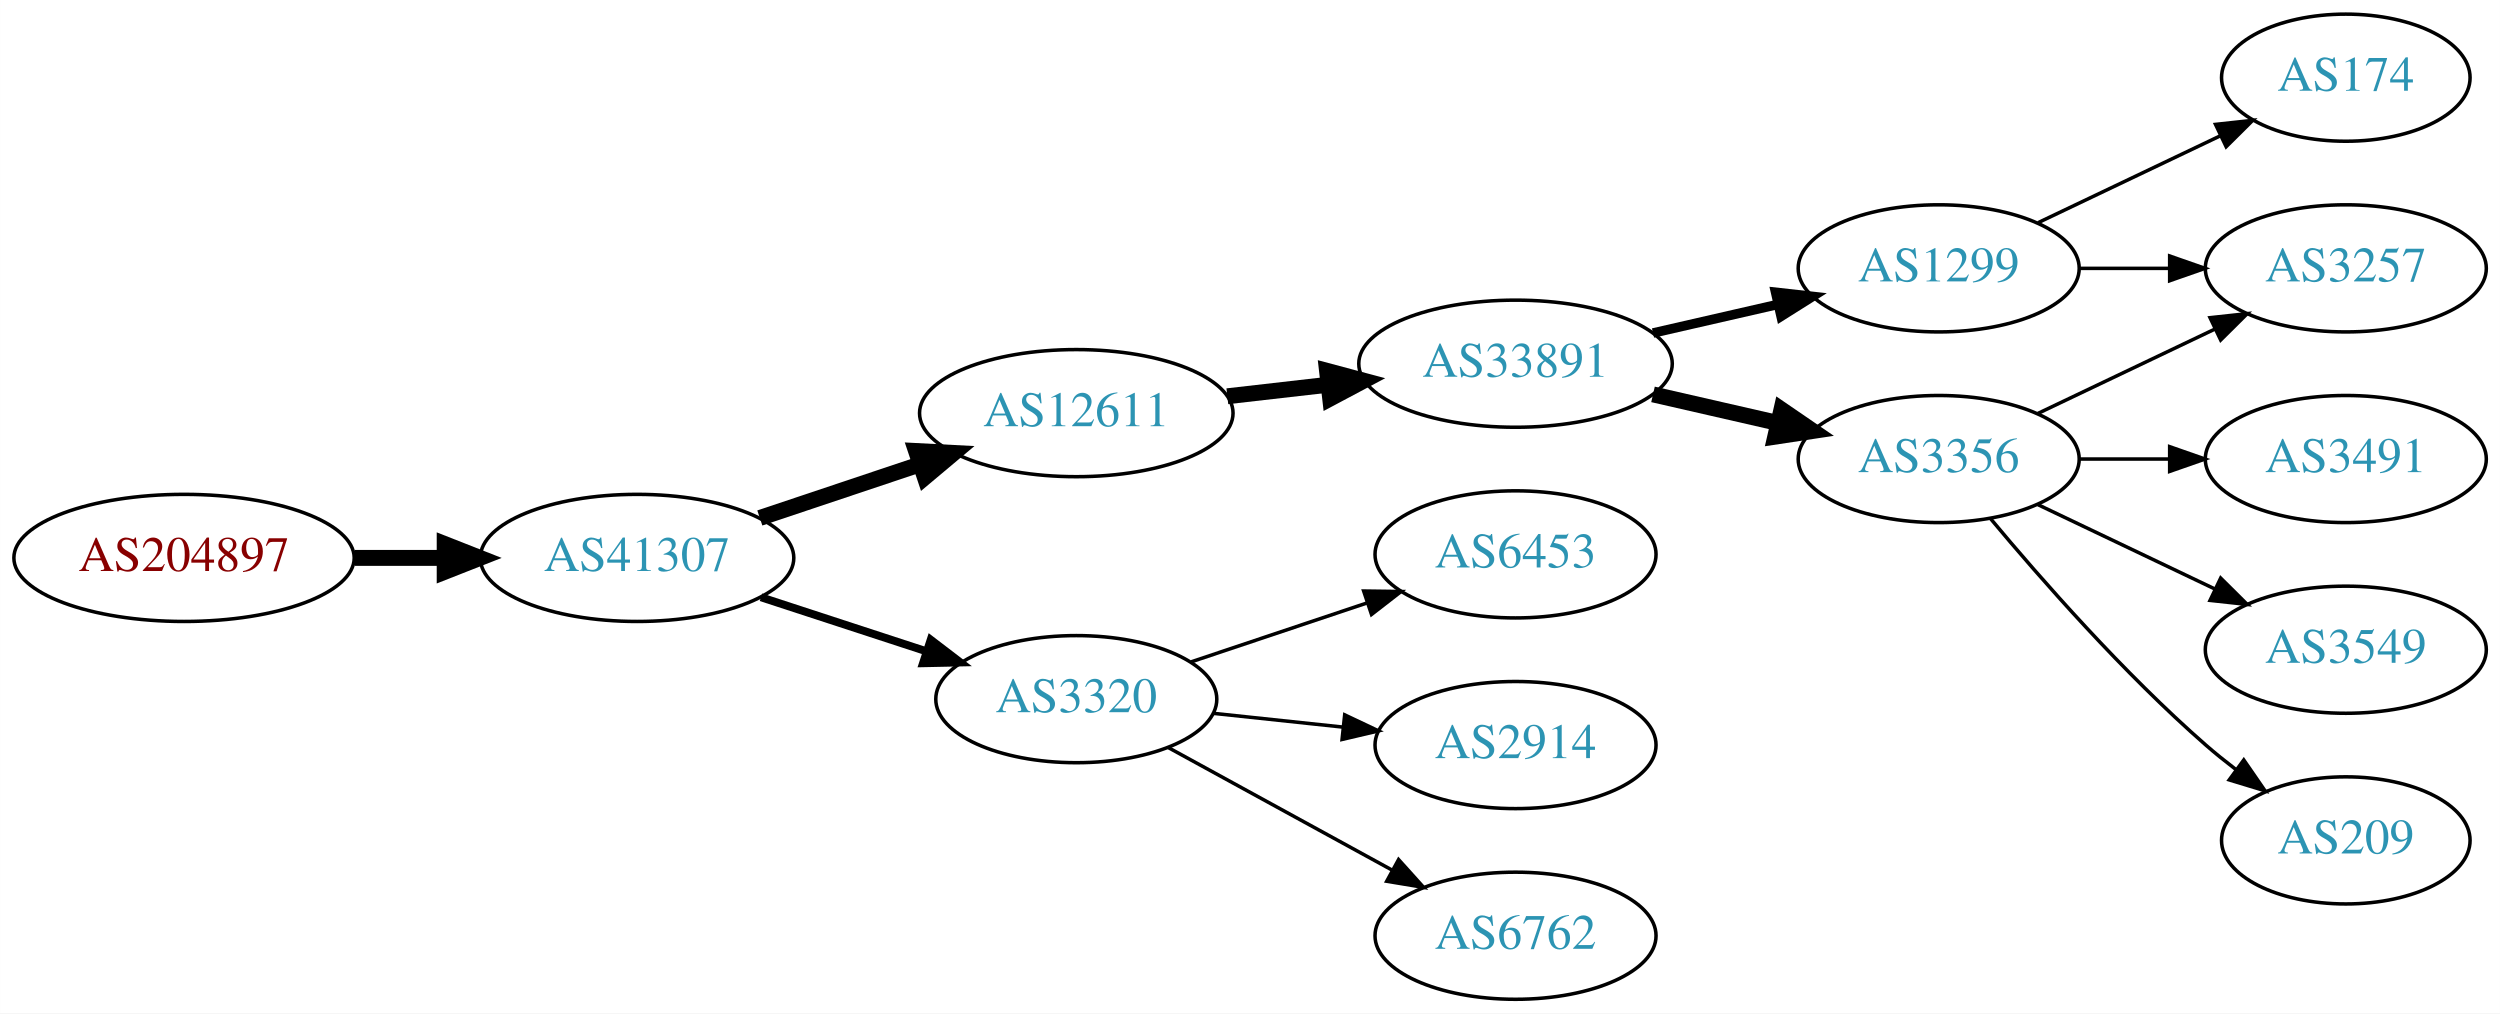
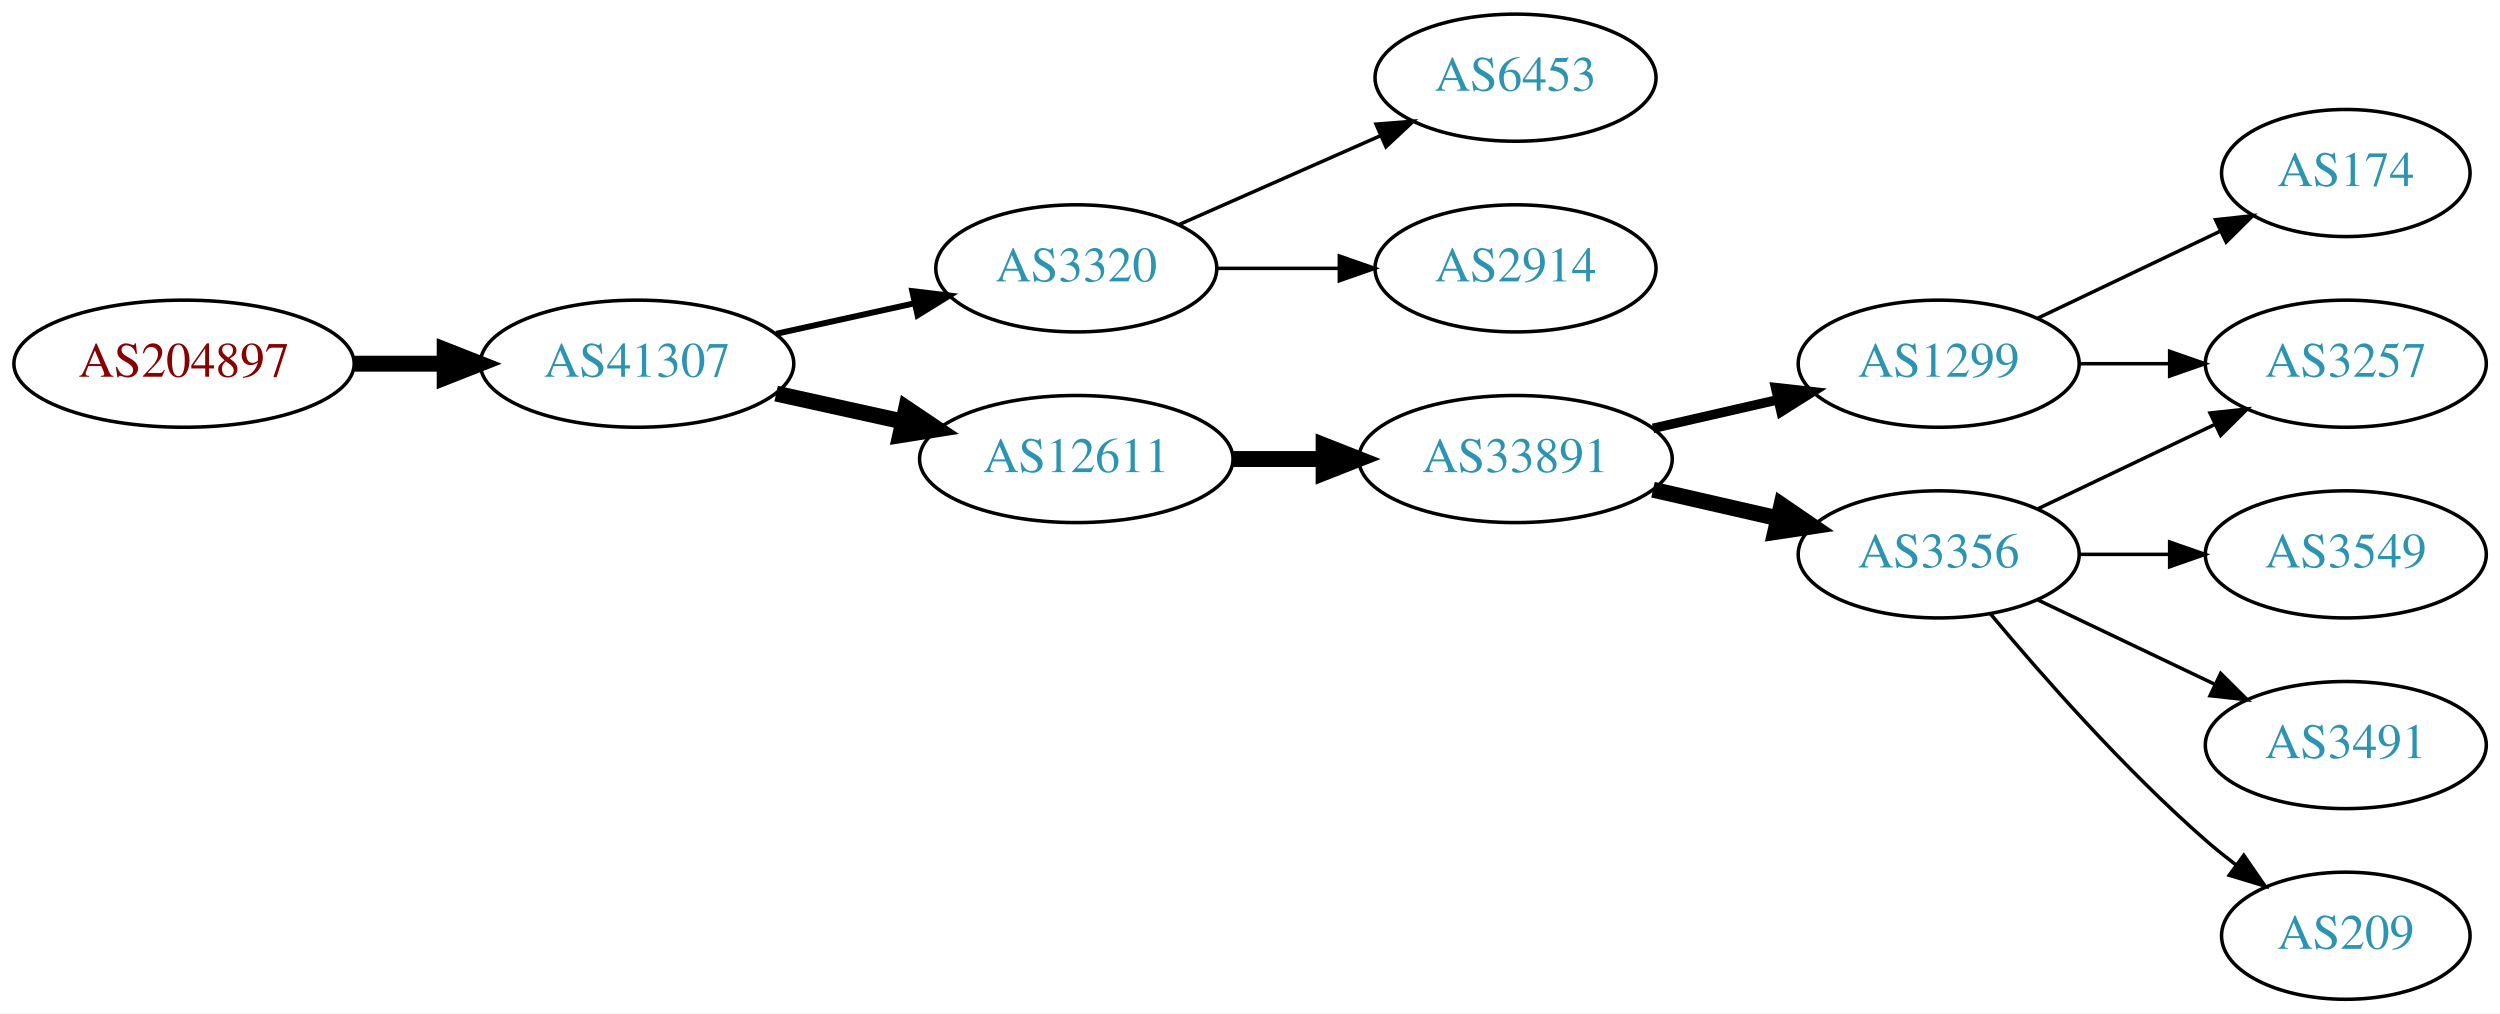
<svg xmlns="http://www.w3.org/2000/svg" xmlns:xlink="http://www.w3.org/1999/xlink" width="708pt" height="287pt" viewBox="0.00 0.00 707.95 287.00">
  <g id="graph0" class="graph" transform="scale(1 1) rotate(0) translate(4 283)">
    <polygon fill="white" stroke="none" points="-4,4 -4,-283 703.954,-283 703.954,4 -4,4" />
    <g id="node1" class="node">
      <g id="a_node1">
        <a xlink:href="/asn/204897" xlink:title="AS204897 ~ Franz Alois Schiebler [AT]">
-           <ellipse fill="#ffffff" stroke="black" cx="48.096" cy="-125" rx="48.192" ry="18" />
-           <text text-anchor="middle" x="48.096" y="-121.3" font-family="Times,serif" font-size="14.00" fill="#880000">AS204897</text>
+           <ellipse fill="#ffffff" stroke="black" cx="48.096" cy="-180" rx="48.192" ry="18" />
+           <text text-anchor="middle" x="48.096" y="-176.3" font-family="Times,serif" font-size="14.00" fill="#880000">AS204897</text>
        </a>
      </g>
    </g>
    <g id="node2" class="node">
      <g id="a_node2">
        <a xlink:href="/asn/41307" xlink:title="AS41307 ~ Telepark Passau GmbH [DE]">
-           <ellipse fill="#ffffff" stroke="black" cx="176.388" cy="-125" rx="44.393" ry="18" />
-           <text text-anchor="middle" x="176.388" y="-121.3" font-family="Times,serif" font-size="14.00" fill="#2c94b3">AS41307</text>
+           <ellipse fill="#ffffff" stroke="black" cx="176.388" cy="-180" rx="44.393" ry="18" />
+           <text text-anchor="middle" x="176.388" y="-176.3" font-family="Times,serif" font-size="14.00" fill="#2c94b3">AS41307</text>
        </a>
      </g>
    </g>
    <g id="edge1" class="edge">
-       <path fill="none" stroke="black" stroke-width="4.5" d="M96.481,-125C104.742,-125 113.386,-125 121.799,-125" />
-       <polygon fill="black" stroke="black" stroke-width="4.5" points="121.904,-128.938 131.904,-125 121.904,-121.063 121.904,-128.938" />
+       <path fill="none" stroke="black" stroke-width="4.5" d="M96.481,-180C104.742,-180 113.386,-180 121.799,-180" />
+       <polygon fill="black" stroke="black" stroke-width="4.5" points="121.904,-183.938 131.904,-180 121.904,-176.063 121.904,-183.938" />
    </g>
    <g id="node3" class="node">
      <g id="a_node3">
-         <a xlink:href="/asn/12611" xlink:title="AS12611 ~ RKOM [DE]">
-           <ellipse fill="#ffffff" stroke="black" cx="300.78" cy="-166" rx="44.393" ry="18" />
-           <text text-anchor="middle" x="300.78" y="-162.3" font-family="Times,serif" font-size="14.00" fill="#2c94b3">AS12611</text>
+         <a xlink:href="/asn/3320" xlink:title="AS3320 ~ DTAG [DE]">
+           <ellipse fill="#ffffff" stroke="black" cx="300.78" cy="-207" rx="39.794" ry="18" />
+           <text text-anchor="middle" x="300.78" y="-203.3" font-family="Times,serif" font-size="14.00" fill="#2c94b3">AS3320</text>
        </a>
      </g>
    </g>
    <g id="edge2" class="edge">
-       <path fill="none" stroke="black" stroke-width="4.5" d="M211.156,-136.312C225.202,-141.017 241.679,-146.537 256.59,-151.532" />
-       <polygon fill="black" stroke="black" stroke-width="4.5" points="255.389,-155.282 266.122,-154.725 257.89,-147.815 255.389,-155.282" />
+       <path fill="none" stroke="black" stroke-width="1.688" d="M215.777,-188.469C228.168,-191.202 242.015,-194.257 254.836,-197.085" />
+       <polygon fill="black" stroke="black" stroke-width="1.688" points="254.331,-200.558 264.85,-199.295 255.839,-193.722 254.331,-200.558" />
    </g>
    <g id="node4" class="node">
      <g id="a_node4">
-         <a xlink:href="/asn/3320" xlink:title="AS3320 ~ DTAG [DE]">
-           <ellipse fill="#ffffff" stroke="black" cx="300.78" cy="-85" rx="39.794" ry="18" />
-           <text text-anchor="middle" x="300.78" y="-81.3" font-family="Times,serif" font-size="14.00" fill="#2c94b3">AS3320</text>
+         <a xlink:href="/asn/12611" xlink:title="AS12611 ~ RKOM [DE]">
+           <ellipse fill="#ffffff" stroke="black" cx="300.78" cy="-153" rx="44.393" ry="18" />
+           <text text-anchor="middle" x="300.78" y="-149.3" font-family="Times,serif" font-size="14.00" fill="#2c94b3">AS12611</text>
        </a>
      </g>
    </g>
    <g id="edge3" class="edge">
-       <path fill="none" stroke="black" stroke-width="2.25" d="M211.481,-113.858C225.986,-109.117 243.038,-103.544 258.269,-98.567" />
-       <polygon fill="black" stroke="black" stroke-width="2.25" points="259.552,-101.83 267.97,-95.396 257.377,-95.176 259.552,-101.83" />
+       <path fill="none" stroke="black" stroke-width="4.5" d="M215.777,-171.531C227.169,-169.018 239.792,-166.233 251.716,-163.603" />
+       <polygon fill="black" stroke="black" stroke-width="4.5" points="252.609,-167.438 261.526,-161.439 250.913,-159.748 252.609,-167.438" />
+     </g>
+     <g id="node13" class="node">
+       <g id="a_node13">
+         <a xlink:href="/asn/6453" xlink:title="AS6453 ~ TATA COMMUNICATIONS (AMERICA) INC [US]">
+           <ellipse fill="#ffffff" stroke="black" cx="425.172" cy="-261" rx="39.794" ry="18" />
+           <text text-anchor="middle" x="425.172" y="-257.3" font-family="Times,serif" font-size="14.00" fill="#2c94b3">AS6453</text>
+         </a>
+       </g>
+     </g>
+     <g id="edge13" class="edge">
+       <path fill="none" stroke="black" d="M329.859,-219.389C346.807,-226.866 368.604,-236.483 386.974,-244.588" />
+       <polygon fill="black" stroke="black" points="385.661,-247.834 396.223,-248.669 388.487,-241.43 385.661,-247.834" />
+     </g>
+     <g id="node14" class="node">
+       <g id="a_node14">
+         <a xlink:href="/asn/2914" xlink:title="AS2914 ~ NTT America, Inc. [US]">
+           <ellipse fill="#ffffff" stroke="black" cx="425.172" cy="-207" rx="39.794" ry="18" />
+           <text text-anchor="middle" x="425.172" y="-203.3" font-family="Times,serif" font-size="14.00" fill="#2c94b3">AS2914</text>
+         </a>
+       </g>
+     </g>
+     <g id="edge14" class="edge">
+       <path fill="none" stroke="black" d="M340.505,-207C351.444,-207 363.494,-207 374.961,-207" />
+       <polygon fill="black" stroke="black" points="375.278,-210.5 385.278,-207 375.278,-203.5 375.278,-210.5" />
    </g>
    <g id="node5" class="node">
      <g id="a_node5">
        <a xlink:href="/asn/33891" xlink:title="AS33891 ~ CORE-BACKBONE GMBH GLOBAL NETWORK [DE]">
-           <ellipse fill="#ffffff" stroke="black" cx="425.172" cy="-180" rx="44.393" ry="18" />
-           <text text-anchor="middle" x="425.172" y="-176.3" font-family="Times,serif" font-size="14.00" fill="#2c94b3">AS33891</text>
+           <ellipse fill="#ffffff" stroke="black" cx="425.172" cy="-153" rx="44.393" ry="18" />
+           <text text-anchor="middle" x="425.172" y="-149.3" font-family="Times,serif" font-size="14.00" fill="#2c94b3">AS33891</text>
        </a>
      </g>
    </g>
    <g id="edge4" class="edge">
-       <path fill="none" stroke="black" stroke-width="4.5" d="M343.558,-170.779C352.712,-171.826 362.513,-172.947 372.016,-174.034" />
-       <polygon fill="black" stroke="black" stroke-width="4.5" points="371.784,-177.971 382.166,-175.195 372.679,-170.147 371.784,-177.971" />
-     </g>
-     <g id="node13" class="node">
-       <g id="a_node13">
-         <a xlink:href="/asn/6453" xlink:title="AS6453 ~ TATA COMMUNICATIONS (AMERICA) INC [US]">
-           <ellipse fill="#ffffff" stroke="black" cx="425.172" cy="-126" rx="39.794" ry="18" />
-           <text text-anchor="middle" x="425.172" y="-122.3" font-family="Times,serif" font-size="14.00" fill="#2c94b3">AS6453</text>
-         </a>
-       </g>
-     </g>
-     <g id="edge13" class="edge">
-       <path fill="none" stroke="black" d="M333.299,-95.558C348.432,-100.628 366.759,-106.767 382.98,-112.201" />
-       <polygon fill="black" stroke="black" points="382.166,-115.62 392.76,-115.477 384.389,-108.982 382.166,-115.62" />
-     </g>
-     <g id="node14" class="node">
-       <g id="a_node14">
-         <a xlink:href="/asn/2914" xlink:title="AS2914 ~ NTT America, Inc. [US]">
-           <ellipse fill="#ffffff" stroke="black" cx="425.172" cy="-72" rx="39.794" ry="18" />
-           <text text-anchor="middle" x="425.172" y="-68.3" font-family="Times,serif" font-size="14.00" fill="#2c94b3">AS2914</text>
-         </a>
-       </g>
-     </g>
-     <g id="edge14" class="edge">
-       <path fill="none" stroke="black" d="M339.5,-80.993C351.133,-79.758 364.1,-78.381 376.321,-77.082" />
-       <polygon fill="black" stroke="black" points="376.791,-80.552 386.365,-76.016 376.052,-73.591 376.791,-80.552" />
-     </g>
-     <g id="node15" class="node">
-       <g id="a_node15">
-         <a xlink:href="/asn/6762" xlink:title="AS6762 ~ TELECOM ITALIA SPARKLE S.p.A. [IT]">
-           <ellipse fill="#ffffff" stroke="black" cx="425.172" cy="-18" rx="39.794" ry="18" />
-           <text text-anchor="middle" x="425.172" y="-14.3" font-family="Times,serif" font-size="14.00" fill="#2c94b3">AS6762</text>
-         </a>
-       </g>
-     </g>
-     <g id="edge15" class="edge">
-       <path fill="none" stroke="black" d="M326.843,-71.28C345.159,-61.254 370.202,-47.544 390.299,-36.543" />
-       <polygon fill="black" stroke="black" points="392.051,-39.574 399.142,-31.702 388.69,-33.434 392.051,-39.574" />
+       <path fill="none" stroke="black" stroke-width="4.5" d="M345.275,-153C353.482,-153 362.153,-153 370.625,-153" />
+       <polygon fill="black" stroke="black" stroke-width="4.5" points="370.816,-156.938 380.816,-153 370.816,-149.063 370.816,-156.938" />
    </g>
    <g id="node6" class="node">
      <g id="a_node6">
        <a xlink:href="/asn/1299" xlink:title="AS1299 ~ Telia Carrier [EU]">
-           <ellipse fill="#ffffff" stroke="black" cx="545.014" cy="-207" rx="39.794" ry="18" />
-           <text text-anchor="middle" x="545.014" y="-203.3" font-family="Times,serif" font-size="14.00" fill="#2c94b3">AS1299</text>
+           <ellipse fill="#ffffff" stroke="black" cx="545.014" cy="-180" rx="39.794" ry="18" />
+           <text text-anchor="middle" x="545.014" y="-176.3" font-family="Times,serif" font-size="14.00" fill="#2c94b3">AS1299</text>
        </a>
      </g>
    </g>
    <g id="edge5" class="edge">
-       <path fill="none" stroke="black" stroke-width="2.7" d="M464.107,-188.692C475.347,-191.267 487.76,-194.111 499.383,-196.774" />
-       <polygon fill="black" stroke="black" stroke-width="2.7" points="498.816,-200.235 509.345,-199.057 500.379,-193.412 498.816,-200.235" />
+       <path fill="none" stroke="black" stroke-width="2.7" d="M464.107,-161.692C475.347,-164.267 487.76,-167.111 499.383,-169.774" />
+       <polygon fill="black" stroke="black" stroke-width="2.7" points="498.816,-173.235 509.345,-172.057 500.379,-166.412 498.816,-173.235" />
    </g>
    <g id="node7" class="node">
      <g id="a_node7">
        <a xlink:href="/asn/3356" xlink:title="AS3356 ~ Level 3 Parent, LLC [US]">
-           <ellipse fill="#ffffff" stroke="black" cx="545.014" cy="-153" rx="39.794" ry="18" />
-           <text text-anchor="middle" x="545.014" y="-149.3" font-family="Times,serif" font-size="14.00" fill="#2c94b3">AS3356</text>
+           <ellipse fill="#ffffff" stroke="black" cx="545.014" cy="-126" rx="39.794" ry="18" />
+           <text text-anchor="middle" x="545.014" y="-122.3" font-family="Times,serif" font-size="14.00" fill="#2c94b3">AS3356</text>
        </a>
      </g>
    </g>
    <g id="edge6" class="edge">
-       <path fill="none" stroke="black" stroke-width="4.5" d="M464.107,-171.308C475.347,-168.733 487.76,-165.889 499.383,-163.226" />
-       <polygon fill="black" stroke="black" stroke-width="4.5" points="500.477,-167.015 509.345,-160.943 498.718,-159.339 500.477,-167.015" />
+       <path fill="none" stroke="black" stroke-width="4.5" d="M464.107,-144.308C475.347,-141.733 487.76,-138.889 499.383,-136.226" />
+       <polygon fill="black" stroke="black" stroke-width="4.5" points="500.477,-140.015 509.345,-133.943 498.718,-132.339 500.477,-140.015" />
    </g>
    <g id="node8" class="node">
      <g id="a_node8">
        <a xlink:href="/asn/3257" xlink:title="AS3257 ~ GTT [DE]">
-           <ellipse fill="#ffffff" stroke="black" cx="660.307" cy="-207" rx="39.794" ry="18" />
-           <text text-anchor="middle" x="660.307" y="-203.3" font-family="Times,serif" font-size="14.00" fill="#2c94b3">AS3257</text>
+           <ellipse fill="#ffffff" stroke="black" cx="660.307" cy="-180" rx="39.794" ry="18" />
+           <text text-anchor="middle" x="660.307" y="-176.3" font-family="Times,serif" font-size="14.00" fill="#2c94b3">AS3257</text>
        </a>
      </g>
    </g>
    <g id="edge7" class="edge">
-       <path fill="none" stroke="black" d="M584.687,-207C592.89,-207 601.654,-207 610.186,-207" />
-       <polygon fill="black" stroke="black" points="610.425,-210.5 620.425,-207 610.425,-203.5 610.425,-210.5" />
+       <path fill="none" stroke="black" d="M584.687,-180C592.89,-180 601.654,-180 610.186,-180" />
+       <polygon fill="black" stroke="black" points="610.425,-183.5 620.425,-180 610.425,-176.5 610.425,-183.5" />
    </g>
    <g id="node9" class="node">
      <g id="a_node9">
        <a xlink:href="/asn/174" xlink:title="AS174 ~ Cogent Communications [US]">
-           <ellipse fill="#ffffff" stroke="black" cx="660.307" cy="-261" rx="35.194" ry="18" />
-           <text text-anchor="middle" x="660.307" y="-257.3" font-family="Times,serif" font-size="14.00" fill="#2c94b3">AS174</text>
+           <ellipse fill="#ffffff" stroke="black" cx="660.307" cy="-234" rx="35.194" ry="18" />
+           <text text-anchor="middle" x="660.307" y="-230.3" font-family="Times,serif" font-size="14.00" fill="#2c94b3">AS174</text>
        </a>
      </g>
    </g>
    <g id="edge8" class="edge">
-       <path fill="none" stroke="black" d="M573.151,-219.934C588.583,-227.29 608.068,-236.577 624.603,-244.459" />
-       <polygon fill="black" stroke="black" points="623.412,-247.768 633.945,-248.911 626.424,-241.449 623.412,-247.768" />
+       <path fill="none" stroke="black" d="M573.151,-192.934C588.583,-200.29 608.068,-209.577 624.603,-217.459" />
+       <polygon fill="black" stroke="black" points="623.412,-220.768 633.945,-221.911 626.424,-214.449 623.412,-220.768" />
    </g>
-     <g id="edge12" class="edge">
-       <path fill="none" stroke="black" d="M573.151,-165.934C588.145,-173.081 606.966,-182.052 623.189,-189.785" />
-       <polygon fill="black" stroke="black" points="621.859,-193.028 632.392,-194.171 624.871,-186.709 621.859,-193.028" />
+     <g id="edge10" class="edge">
+       <path fill="none" stroke="black" d="M573.151,-138.934C588.145,-146.081 606.966,-155.052 623.189,-162.785" />
+       <polygon fill="black" stroke="black" points="621.859,-166.028 632.392,-167.171 624.871,-159.709 621.859,-166.028" />
    </g>
    <g id="node10" class="node">
      <g id="a_node10">
-         <a xlink:href="/asn/3491" xlink:title="AS3491 ~ PCCW Global, Inc. [US]">
-           <ellipse fill="#ffffff" stroke="black" cx="660.307" cy="-153" rx="39.794" ry="18" />
-           <text text-anchor="middle" x="660.307" y="-149.3" font-family="Times,serif" font-size="14.00" fill="#2c94b3">AS3491</text>
+         <a xlink:href="/asn/3549" xlink:title="AS3549 ~ Level 3 Parent, LLC [US]">
+           <ellipse fill="#ffffff" stroke="black" cx="660.307" cy="-126" rx="39.794" ry="18" />
+           <text text-anchor="middle" x="660.307" y="-122.3" font-family="Times,serif" font-size="14.00" fill="#2c94b3">AS3549</text>
        </a>
      </g>
    </g>
    <g id="edge9" class="edge">
-       <path fill="none" stroke="black" d="M584.687,-153C592.89,-153 601.654,-153 610.186,-153" />
-       <polygon fill="black" stroke="black" points="610.425,-156.5 620.425,-153 610.425,-149.5 610.425,-156.5" />
+       <path fill="none" stroke="black" d="M584.687,-126C592.89,-126 601.654,-126 610.186,-126" />
+       <polygon fill="black" stroke="black" points="610.425,-129.5 620.425,-126 610.425,-122.5 610.425,-129.5" />
    </g>
    <g id="node11" class="node">
      <g id="a_node11">
-         <a xlink:href="/asn/3549" xlink:title="AS3549 ~ Level 3 Parent, LLC [US]">
-           <ellipse fill="#ffffff" stroke="black" cx="660.307" cy="-99" rx="39.794" ry="18" />
-           <text text-anchor="middle" x="660.307" y="-95.3" font-family="Times,serif" font-size="14.00" fill="#2c94b3">AS3549</text>
+         <a xlink:href="/asn/3491" xlink:title="AS3491 ~ PCCW Global, Inc. [US]">
+           <ellipse fill="#ffffff" stroke="black" cx="660.307" cy="-72" rx="39.794" ry="18" />
+           <text text-anchor="middle" x="660.307" y="-68.3" font-family="Times,serif" font-size="14.00" fill="#2c94b3">AS3491</text>
        </a>
      </g>
    </g>
-     <g id="edge10" class="edge">
-       <path fill="none" stroke="black" d="M573.151,-140.066C588.145,-132.919 606.966,-123.948 623.189,-116.215" />
-       <polygon fill="black" stroke="black" points="624.871,-119.291 632.392,-111.829 621.859,-112.972 624.871,-119.291" />
+     <g id="edge11" class="edge">
+       <path fill="none" stroke="black" d="M573.151,-113.066C588.145,-105.919 606.966,-96.948 623.189,-89.215" />
+       <polygon fill="black" stroke="black" points="624.871,-92.291 632.392,-84.829 621.859,-85.972 624.871,-92.291" />
    </g>
    <g id="node12" class="node">
      <g id="a_node12">
        <a xlink:href="/asn/209" xlink:title="AS209 ~ CenturyLink Communications, LLC [US]">
-           <ellipse fill="#ffffff" stroke="black" cx="660.307" cy="-45" rx="35.194" ry="18" />
-           <text text-anchor="middle" x="660.307" y="-41.3" font-family="Times,serif" font-size="14.00" fill="#2c94b3">AS209</text>
+           <ellipse fill="#ffffff" stroke="black" cx="660.307" cy="-18" rx="35.194" ry="18" />
+           <text text-anchor="middle" x="660.307" y="-14.3" font-family="Times,serif" font-size="14.00" fill="#2c94b3">AS209</text>
        </a>
      </g>
    </g>
-     <g id="edge11" class="edge">
-       <path fill="none" stroke="black" d="M559.644,-136.183C573.927,-119.071 597.473,-92.255 620.661,-72 623.331,-69.668 626.203,-67.352 629.134,-65.114" />
-       <polygon fill="black" stroke="black" points="631.411,-67.784 637.425,-59.061 627.284,-62.13 631.411,-67.784" />
+     <g id="edge12" class="edge">
+       <path fill="none" stroke="black" d="M559.644,-109.183C573.927,-92.071 597.473,-65.255 620.661,-45 623.331,-42.668 626.203,-40.352 629.134,-38.114" />
+       <polygon fill="black" stroke="black" points="631.411,-40.784 637.425,-32.061 627.284,-35.13 631.411,-40.784" />
    </g>
  </g>
</svg>
